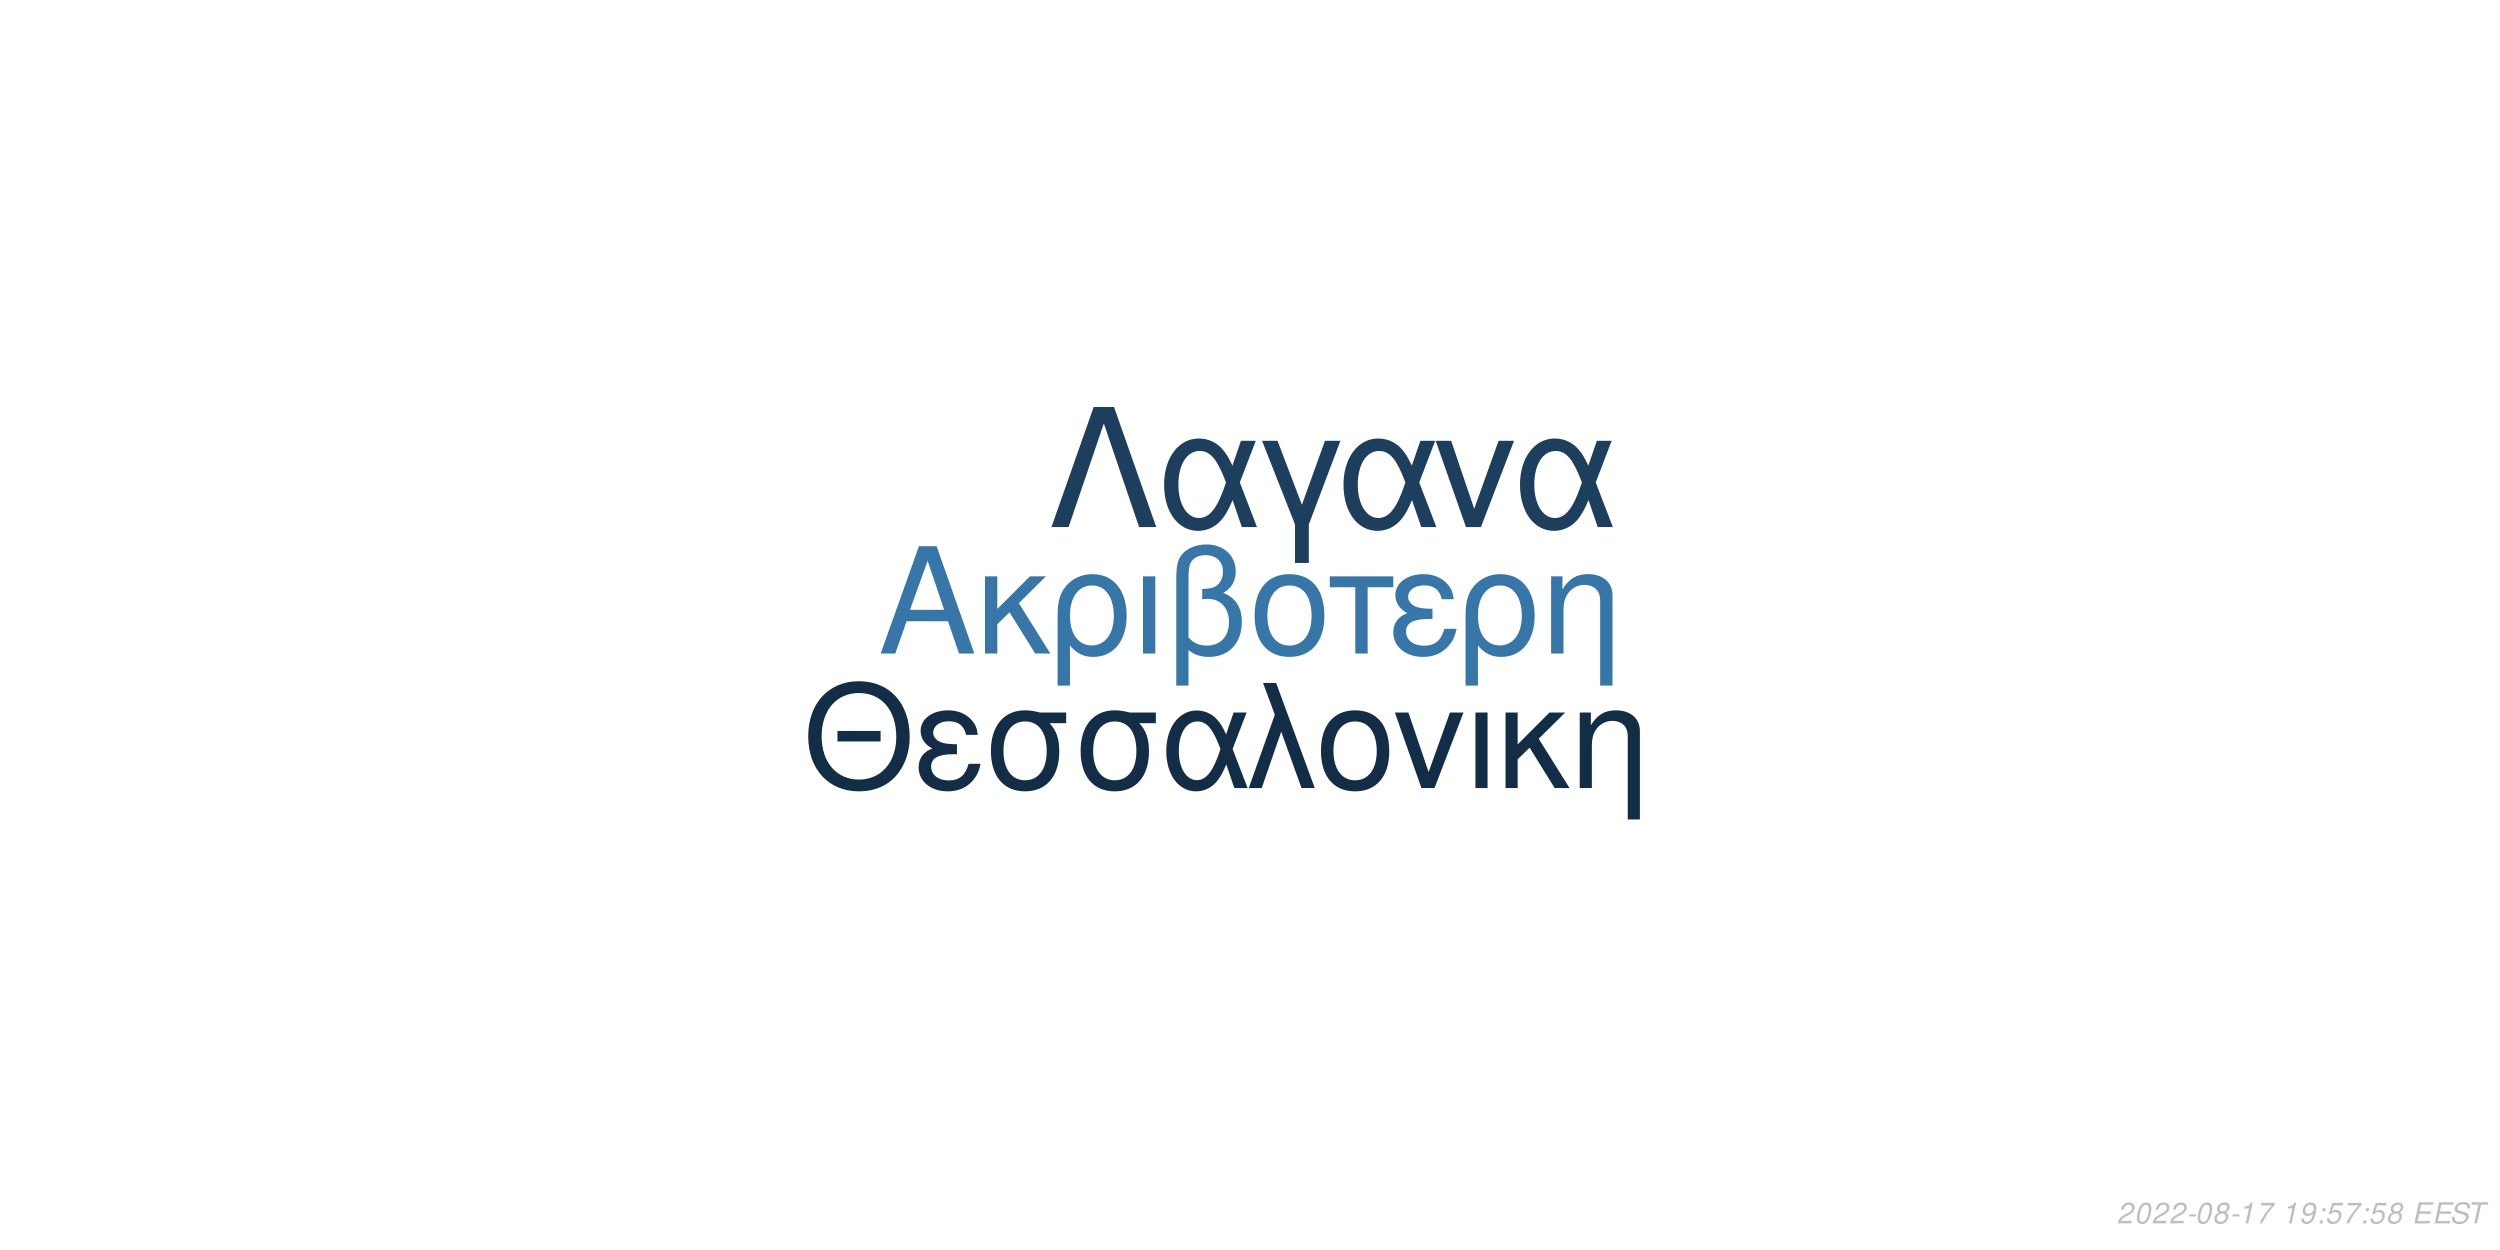
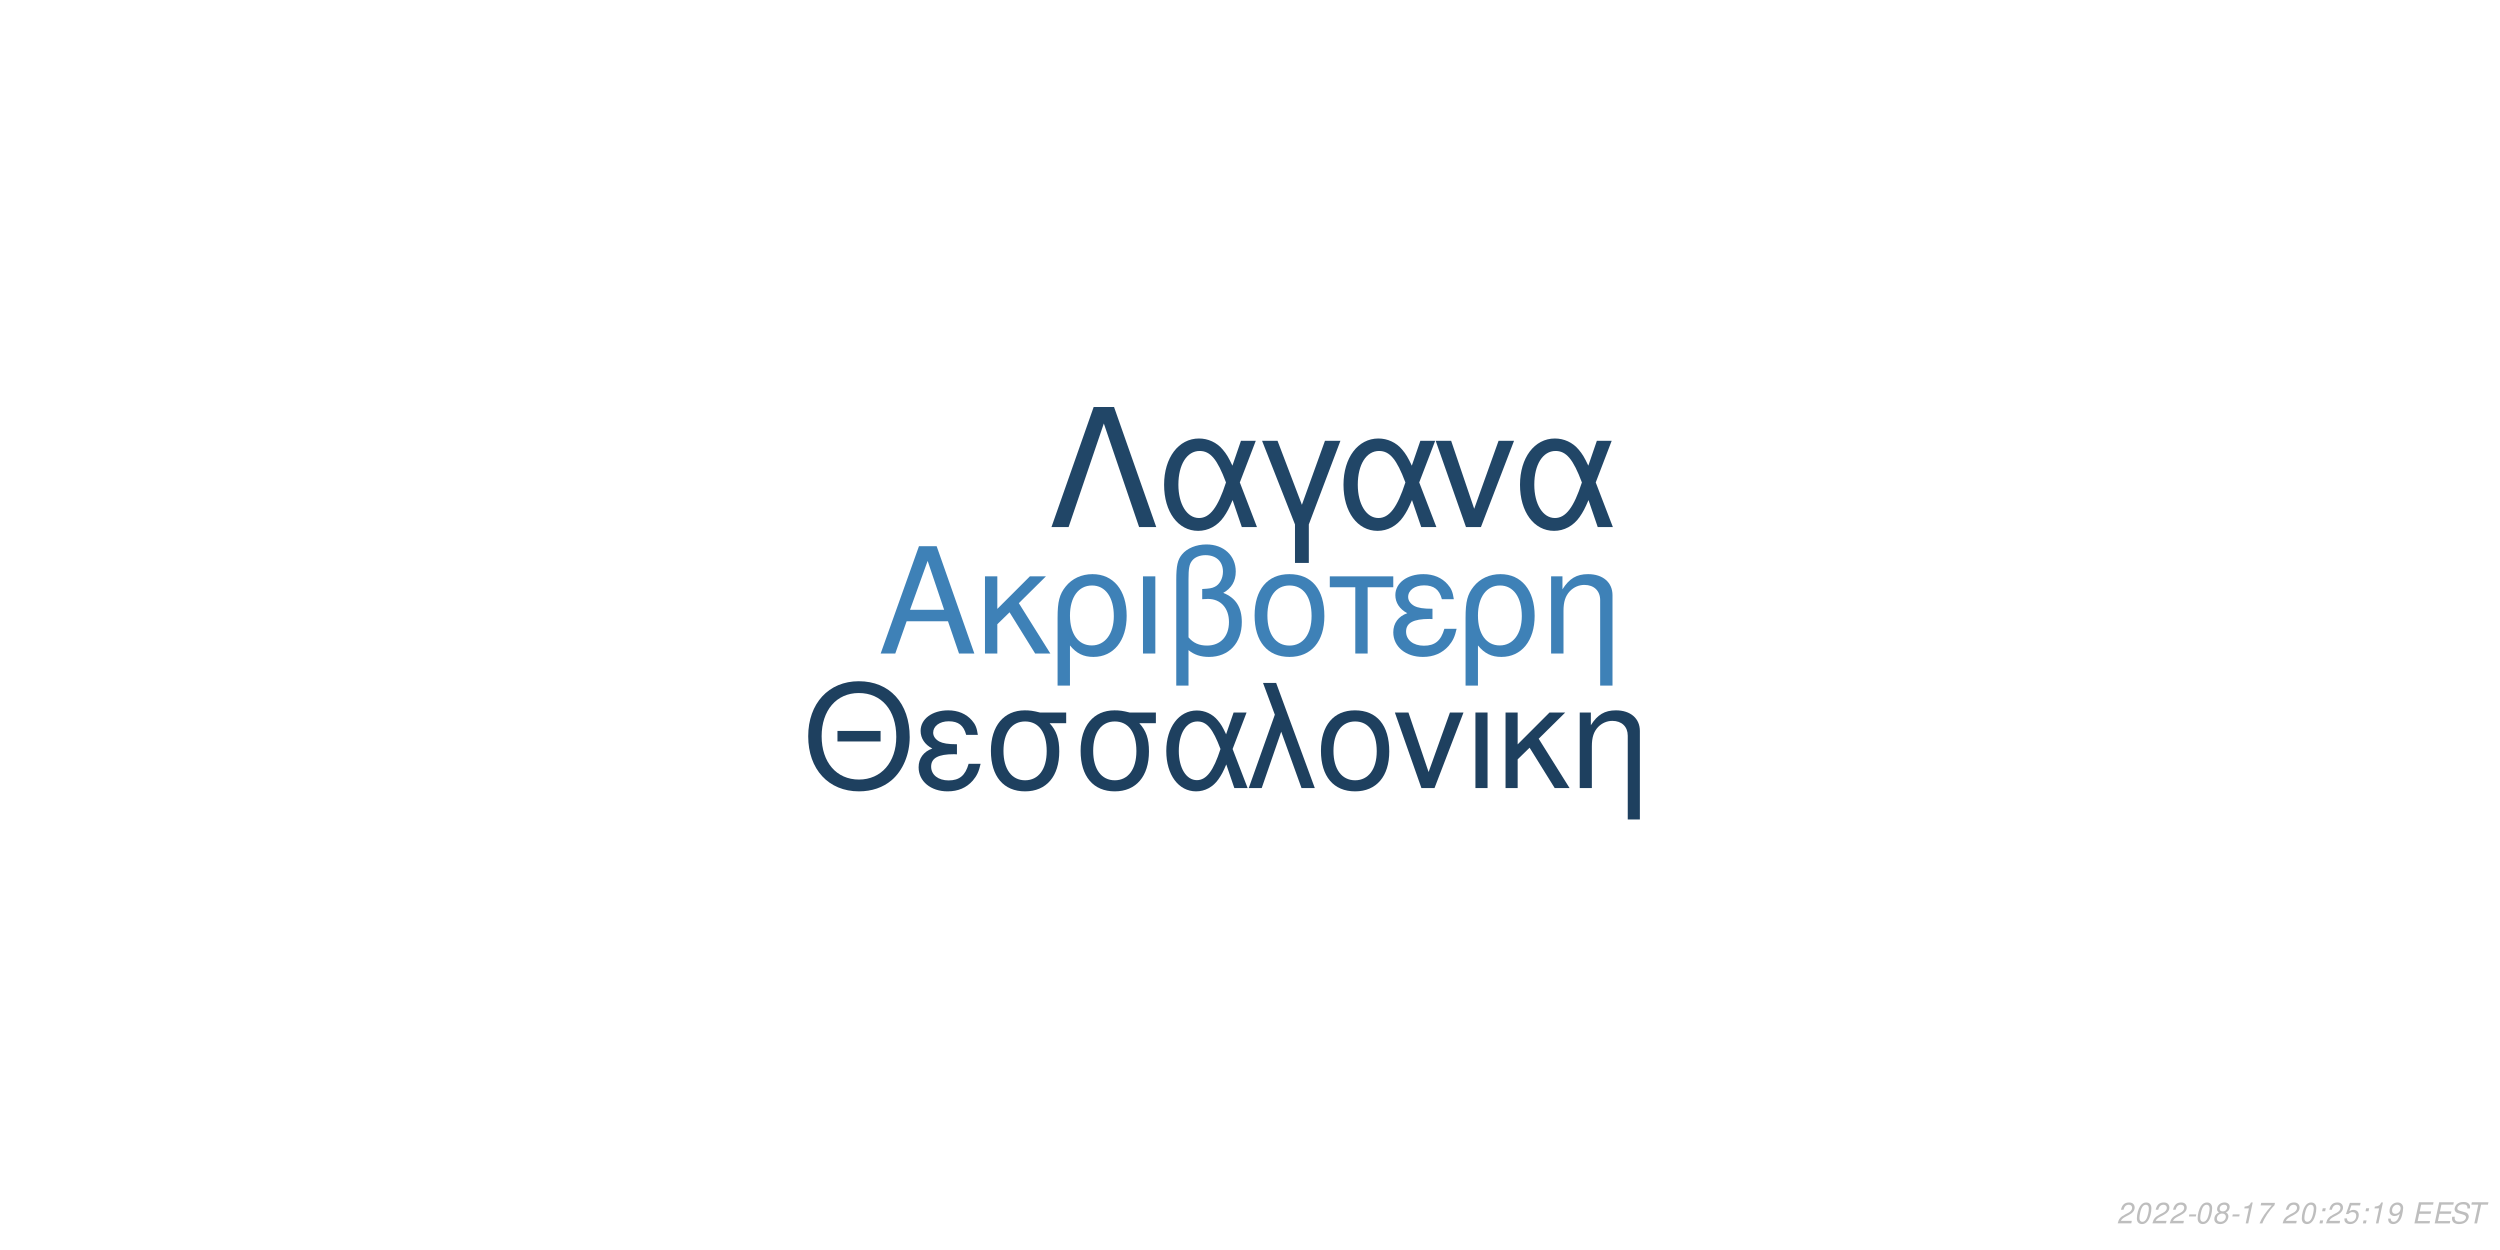
<svg xmlns="http://www.w3.org/2000/svg" xmlns:xlink="http://www.w3.org/1999/xlink" width="864pt" height="432pt" viewBox="0 0 864 432" version="1.1">
  <defs>
    <g>
      <symbol overflow="visible" id="glyph0-0">
        <path style="stroke:none;" d="" />
      </symbol>
      <symbol overflow="visible" id="glyph0-1">
        <path style="stroke:none;" d="M 24.125 -11.141 L 27.938 0 L 33.234 0 L 20.203 -37.094 L 14.094 -37.094 L 0.859 0 L 5.906 0 L 9.828 -11.141 Z M 22.797 -15.109 L 11 -15.109 L 17.094 -32.016 Z M 22.797 -15.109 " />
      </symbol>
      <symbol overflow="visible" id="glyph0-2">
        <path style="stroke:none;" d="M 7.172 -15.422 L 7.172 -26.672 L 2.906 -26.672 L 2.906 0 L 7.172 0 L 7.172 -10.125 L 11.406 -14.25 L 20.25 0 L 25.5 0 L 14.609 -17.406 L 23.969 -26.672 L 18.422 -26.672 Z M 7.172 -15.422 " />
      </symbol>
      <symbol overflow="visible" id="glyph0-3">
        <path style="stroke:none;" d="M 3 11.094 L 7.281 11.094 L 7.281 -2.797 C 9.516 -0.047 11.953 1.172 15.375 1.172 C 22.344 1.172 26.875 -4.422 26.875 -13.031 C 26.875 -21.891 22.297 -27.438 15.062 -27.438 C 11.297 -27.438 7.984 -25.906 5.797 -23.156 C 3.672 -20.516 3 -17.969 3 -12.359 Z M 14.906 -23.516 C 19.547 -23.516 22.438 -19.438 22.438 -12.922 C 22.438 -6.812 19.391 -2.797 14.812 -2.797 C 10.172 -2.797 7.281 -6.766 7.281 -13.125 C 7.281 -19.484 10.234 -23.516 14.906 -23.516 Z M 14.906 -23.516 " />
      </symbol>
      <symbol overflow="visible" id="glyph0-4">
        <path style="stroke:none;" d="M 3.516 0 L 7.781 0 L 7.781 -26.672 L 3.516 -26.672 Z M 3.516 0 " />
      </symbol>
      <symbol overflow="visible" id="glyph0-5">
        <path style="stroke:none;" d="M 4.016 11.094 L 8.25 11.094 L 8.25 -1.172 C 10.172 0.406 12.422 1.172 15.312 1.172 C 22.188 1.172 26.672 -3.609 26.672 -10.891 C 26.672 -15.984 24.578 -19.234 20.25 -20.969 C 23.109 -22.547 24.578 -25.031 24.578 -28.344 C 24.578 -33.844 20.406 -37.703 14.453 -37.703 C 10.938 -37.703 7.734 -36.391 6 -34.25 C 4.484 -32.422 4.016 -30.328 4.016 -25.391 Z M 8.25 -25.656 C 8.25 -29.359 8.5 -30.844 9.469 -32.062 C 10.375 -33.281 12.156 -34 14.094 -34 C 17.812 -34 20.156 -31.812 20.156 -28.297 C 20.156 -25.953 18.984 -23.812 17.297 -23.047 C 16.281 -22.547 15.469 -22.438 12.984 -22.297 L 12.984 -18.781 C 13.734 -18.828 14.344 -18.875 14.969 -18.875 C 19.344 -18.875 22.234 -15.719 22.234 -10.891 C 22.234 -5.906 19.281 -2.75 14.656 -2.75 C 11.953 -2.75 9.922 -3.609 8.25 -5.594 Z M 8.25 -25.656 " />
      </symbol>
      <symbol overflow="visible" id="glyph0-6">
        <path style="stroke:none;" d="M 14.094 -27.438 C 6.562 -27.438 2.094 -22.094 2.094 -13.125 C 2.094 -4.125 6.562 1.172 14.141 1.172 C 21.672 1.172 26.203 -4.172 26.203 -12.922 C 26.203 -22.188 21.828 -27.438 14.094 -27.438 Z M 14.141 -23.516 C 18.938 -23.516 21.781 -19.594 21.781 -12.984 C 21.781 -6.672 18.828 -2.75 14.141 -2.75 C 9.422 -2.75 6.516 -6.672 6.516 -13.125 C 6.516 -19.594 9.422 -23.516 14.141 -23.516 Z M 14.141 -23.516 " />
      </symbol>
      <symbol overflow="visible" id="glyph0-7">
        <path style="stroke:none;" d="M 7.891 0 L 12.156 0 L 12.156 -22.906 L 21.016 -22.906 L 21.016 -26.672 L -0.922 -26.672 L -0.922 -22.906 L 7.891 -22.906 Z M 7.891 0 " />
      </symbol>
      <symbol overflow="visible" id="glyph0-8">
        <path style="stroke:none;" d="M 14.562 -15.469 C 11.344 -15.469 9.562 -15.781 8.297 -16.438 C 6.922 -17.203 6.156 -18.328 6.156 -19.547 C 6.156 -21.891 8.453 -23.562 11.656 -23.562 C 15.062 -23.562 16.953 -22.094 17.812 -18.781 L 21.938 -18.781 C 21.578 -21.266 21.062 -22.5 19.797 -23.922 C 17.812 -26.203 14.906 -27.438 11.453 -27.438 C 5.797 -27.438 1.734 -24.375 1.734 -20.203 C 1.734 -17.609 3.156 -15.375 5.859 -13.938 C 2.797 -12.875 1.016 -10.484 1.016 -7.328 C 1.016 -2.391 5.297 1.172 11.25 1.172 C 14.969 1.172 17.906 -0.109 20.156 -2.641 C 21.578 -4.328 22.297 -5.797 22.906 -8.547 L 18.672 -8.547 C 17.5 -4.422 15.422 -2.703 11.609 -2.703 C 7.938 -2.703 5.438 -4.688 5.438 -7.578 C 5.438 -10.578 7.938 -11.953 13.484 -11.953 C 13.641 -11.953 14.094 -11.953 14.562 -11.906 Z M 14.562 -15.469 " />
      </symbol>
      <symbol overflow="visible" id="glyph0-9">
        <path style="stroke:none;" d="M 3.562 -26.672 L 3.562 0 L 7.844 0 L 7.844 -14.703 C 7.844 -17.906 8.5 -19.891 10.031 -21.531 C 11.406 -22.953 13.188 -23.719 15.062 -23.719 C 18.375 -23.719 20.516 -21.672 20.516 -18.469 L 20.516 11.094 L 24.781 11.094 L 24.781 -20.156 C 24.781 -24.578 21.469 -27.438 16.328 -27.438 C 12.359 -27.438 9.828 -25.906 7.484 -22.188 L 7.484 -26.672 Z M 3.562 -26.672 " />
      </symbol>
      <symbol overflow="visible" id="glyph1-0">
        <path style="stroke:none;" d="" />
      </symbol>
      <symbol overflow="visible" id="glyph1-1">
        <path style="stroke:none;" d="M 26.859 -19.734 L 11.953 -19.734 L 11.953 -16.094 L 26.859 -16.094 Z M 19.328 -36.922 C 8.922 -36.922 1.844 -29.25 1.844 -17.891 C 1.844 -6.484 8.875 1.141 19.391 1.141 C 23.812 1.141 27.703 -0.203 30.641 -2.688 C 34.578 -6.031 36.922 -11.656 36.922 -17.594 C 36.922 -29.297 30 -36.922 19.328 -36.922 Z M 19.328 -32.844 C 27.203 -32.844 32.281 -26.906 32.281 -17.688 C 32.281 -8.922 27.062 -2.938 19.391 -2.938 C 11.609 -2.938 6.484 -8.922 6.484 -17.891 C 6.484 -26.859 11.609 -32.844 19.328 -32.844 Z M 19.328 -32.844 " />
      </symbol>
      <symbol overflow="visible" id="glyph1-2">
        <path style="stroke:none;" d="M 14.25 -15.141 C 11.109 -15.141 9.375 -15.453 8.125 -16.094 C 6.781 -16.844 6.031 -17.938 6.031 -19.141 C 6.031 -21.422 8.266 -23.078 11.406 -23.078 C 14.75 -23.078 16.594 -21.625 17.438 -18.391 L 21.469 -18.391 C 21.125 -20.828 20.625 -22.031 19.391 -23.422 C 17.438 -25.656 14.594 -26.859 11.219 -26.859 C 5.688 -26.859 1.688 -23.875 1.688 -19.781 C 1.688 -17.234 3.094 -15.047 5.734 -13.656 C 2.734 -12.609 1 -10.266 1 -7.172 C 1 -2.344 5.188 1.141 11.016 1.141 C 14.656 1.141 17.547 -0.094 19.734 -2.594 C 21.125 -4.234 21.828 -5.688 22.422 -8.375 L 18.281 -8.375 C 17.141 -4.328 15.094 -2.641 11.359 -2.641 C 7.766 -2.641 5.328 -4.578 5.328 -7.422 C 5.328 -10.359 7.766 -11.703 13.203 -11.703 C 13.359 -11.703 13.797 -11.703 14.25 -11.656 Z M 14.25 -15.141 " />
      </symbol>
      <symbol overflow="visible" id="glyph1-3">
        <path style="stroke:none;" d="M 29 -26.109 L 19.938 -26.109 C 17.594 -26.703 16.438 -26.859 14.703 -26.859 C 7.469 -26.859 2.984 -21.469 2.984 -12.859 C 2.984 -4.031 7.375 1.141 14.797 1.141 C 22.172 1.141 26.609 -4.078 26.609 -12.656 C 26.609 -17.047 25.656 -19.828 23.266 -22.422 L 29 -22.422 Z M 14.797 -23.016 C 19.531 -23.016 22.266 -19.234 22.266 -12.75 C 22.266 -6.531 19.438 -2.688 14.797 -2.688 C 10.172 -2.688 7.328 -6.531 7.328 -12.859 C 7.328 -19.188 10.172 -23.016 14.797 -23.016 Z M 14.797 -23.016 " />
      </symbol>
      <symbol overflow="visible" id="glyph1-4">
        <path style="stroke:none;" d="M 29.344 -26.109 L 24.859 -26.109 L 22.266 -18.578 C 21.125 -21.031 20.484 -22.125 19.328 -23.469 C 17.547 -25.609 14.906 -26.812 12.156 -26.812 C 5.984 -26.812 1.594 -20.984 1.594 -12.812 C 1.594 -4.578 5.828 1.141 11.906 1.141 C 14.953 1.141 17.734 -0.344 19.625 -3.047 C 20.672 -4.531 21.281 -5.688 22.328 -8.172 L 25.109 0 L 29.703 0 L 24.516 -13.5 Z M 20.328 -13.5 C 17.891 -5.922 15.453 -2.734 12.156 -2.734 C 8.516 -2.734 5.922 -6.922 5.922 -12.812 C 5.922 -18.938 8.516 -23.016 12.359 -23.016 C 15.594 -23.016 17.688 -20.531 20.328 -13.5 Z M 20.328 -13.5 " />
      </symbol>
      <symbol overflow="visible" id="glyph1-5">
        <path style="stroke:none;" d="M 1.094 0 L 5.578 0 L 12.312 -19.484 L 19.328 0 L 23.922 0 L 10.562 -36.328 L 6.031 -36.328 L 10.109 -25.359 Z M 1.094 0 " />
      </symbol>
      <symbol overflow="visible" id="glyph1-6">
        <path style="stroke:none;" d="M 13.797 -26.859 C 6.422 -26.859 2.047 -21.625 2.047 -12.859 C 2.047 -4.031 6.422 1.141 13.859 1.141 C 21.234 1.141 25.656 -4.078 25.656 -12.656 C 25.656 -21.719 21.375 -26.859 13.797 -26.859 Z M 13.859 -23.016 C 18.531 -23.016 21.328 -19.188 21.328 -12.703 C 21.328 -6.531 18.438 -2.688 13.859 -2.688 C 9.219 -2.688 6.375 -6.531 6.375 -12.859 C 6.375 -19.188 9.219 -23.016 13.859 -23.016 Z M 13.859 -23.016 " />
      </symbol>
      <symbol overflow="visible" id="glyph1-7">
        <path style="stroke:none;" d="M 14.297 0 L 24.312 -26.109 L 19.625 -26.109 L 12.25 -5.531 L 5.281 -26.109 L 0.594 -26.109 L 9.766 0 Z M 14.297 0 " />
      </symbol>
      <symbol overflow="visible" id="glyph1-8">
        <path style="stroke:none;" d="M 3.438 0 L 7.625 0 L 7.625 -26.109 L 3.438 -26.109 Z M 3.438 0 " />
      </symbol>
      <symbol overflow="visible" id="glyph1-9">
        <path style="stroke:none;" d="M 7.031 -15.094 L 7.031 -26.109 L 2.844 -26.109 L 2.844 0 L 7.031 0 L 7.031 -9.922 L 11.156 -13.953 L 19.828 0 L 24.969 0 L 14.297 -17.047 L 23.469 -26.109 L 18.031 -26.109 Z M 7.031 -15.094 " />
      </symbol>
      <symbol overflow="visible" id="glyph1-10">
        <path style="stroke:none;" d="M 3.484 -26.109 L 3.484 0 L 7.672 0 L 7.672 -14.406 C 7.672 -17.547 8.328 -19.484 9.812 -21.078 C 11.156 -22.469 12.906 -23.219 14.75 -23.219 C 17.984 -23.219 20.078 -21.234 20.078 -18.094 L 20.078 10.859 L 24.266 10.859 L 24.266 -19.734 C 24.266 -24.062 21.031 -26.859 16 -26.859 C 12.109 -26.859 9.609 -25.359 7.328 -21.719 L 7.328 -26.109 Z M 3.484 -26.109 " />
      </symbol>
      <symbol overflow="visible" id="glyph2-0">
        <path style="stroke:none;" d="" />
      </symbol>
      <symbol overflow="visible" id="glyph2-1">
        <path style="stroke:none;" d="M 22.531 -41.484 L 15.484 -41.484 L 0.906 0 L 6.828 0 L 19 -35.797 L 31.188 0 L 37.109 0 Z M 22.531 -41.484 " />
      </symbol>
      <symbol overflow="visible" id="glyph2-2">
        <path style="stroke:none;" d="M 33.516 -29.812 L 28.391 -29.812 L 25.438 -21.219 C 24.125 -24.016 23.391 -25.266 22.078 -26.797 C 20.031 -29.25 17.016 -30.609 13.891 -30.609 C 6.828 -30.609 1.828 -23.953 1.828 -14.625 C 1.828 -5.234 6.656 1.312 13.594 1.312 C 17.078 1.312 20.266 -0.391 22.422 -3.469 C 23.609 -5.172 24.297 -6.484 25.5 -9.328 L 28.688 0 L 33.922 0 L 28 -15.422 Z M 23.219 -15.422 C 20.422 -6.766 17.641 -3.125 13.891 -3.125 C 9.734 -3.125 6.766 -7.906 6.766 -14.625 C 6.766 -21.625 9.734 -26.297 14.109 -26.297 C 17.812 -26.297 20.203 -23.453 23.219 -15.422 Z M 23.219 -15.422 " />
      </symbol>
      <symbol overflow="visible" id="glyph2-3">
        <path style="stroke:none;" d="M 12.062 12.406 L 16.844 12.406 L 16.844 -0.906 L 27.766 -29.812 L 22.422 -29.812 L 14.453 -7.688 L 6.031 -29.812 L 0.688 -29.812 L 12.062 -0.906 Z M 12.062 12.406 " />
      </symbol>
      <symbol overflow="visible" id="glyph2-4">
        <path style="stroke:none;" d="M 16.328 0 L 27.766 -29.812 L 22.422 -29.812 L 14 -6.312 L 6.031 -29.812 L 0.688 -29.812 L 11.156 0 Z M 16.328 0 " />
      </symbol>
      <symbol overflow="visible" id="glyph3-0">
        <path style="stroke:none;" d="" />
      </symbol>
      <symbol overflow="visible" id="glyph3-1">
        <path style="stroke:none;" d="M 5.234 -0.875 L 1.469 -0.875 C 1.641 -1.375 2.203 -1.891 3.109 -2.344 L 4.234 -2.938 C 5.562 -3.625 6.219 -4.469 6.219 -5.484 C 6.219 -5.938 6.062 -6.359 5.797 -6.656 C 5.469 -7.047 4.984 -7.234 4.312 -7.234 C 2.766 -7.234 1.891 -6.453 1.484 -4.734 L 2.375 -4.734 C 2.484 -5.188 2.609 -5.484 2.797 -5.75 C 3.094 -6.203 3.609 -6.453 4.188 -6.453 C 4.891 -6.453 5.344 -6.031 5.344 -5.375 C 5.344 -4.703 4.859 -4.094 4.016 -3.656 L 2.984 -3.125 C 1.234 -2.188 0.797 -1.656 0.344 -0.016 L 5.047 -0.016 Z M 5.234 -0.875 " />
      </symbol>
      <symbol overflow="visible" id="glyph3-2">
        <path style="stroke:none;" d="M 4.203 -7.234 C 3.375 -7.234 2.688 -6.812 2.125 -5.984 C 1.484 -5.047 0.984 -3.188 0.984 -1.734 C 0.984 -1.109 1.172 -0.562 1.484 -0.266 C 1.797 0.047 2.281 0.234 2.766 0.234 C 3.625 0.234 4.281 -0.156 4.859 -1.016 C 5.516 -1.953 6 -3.797 6 -5.266 C 6 -6.5 5.328 -7.234 4.203 -7.234 Z M 4.094 -6.453 C 4.734 -6.453 5.125 -5.984 5.125 -5.156 C 5.125 -4.203 4.781 -2.625 4.406 -1.812 C 3.984 -0.938 3.516 -0.547 2.875 -0.547 C 2.25 -0.547 1.875 -1.031 1.875 -1.828 C 1.875 -2.797 2.203 -4.344 2.594 -5.203 C 2.984 -6.047 3.453 -6.453 4.094 -6.453 Z M 4.094 -6.453 " />
      </symbol>
      <symbol overflow="visible" id="glyph3-3">
        <path style="stroke:none;" d="M 3.516 -3.125 L 1.125 -3.125 L 0.969 -2.406 L 3.359 -2.406 Z M 3.516 -3.125 " />
      </symbol>
      <symbol overflow="visible" id="glyph3-4">
        <path style="stroke:none;" d="M 4.766 -3.797 C 5.078 -3.969 5.234 -4.078 5.438 -4.234 C 5.812 -4.594 6.062 -5.172 6.062 -5.734 C 6.062 -6.625 5.344 -7.234 4.266 -7.234 C 2.812 -7.234 1.703 -6.219 1.703 -4.875 C 1.703 -4.406 1.875 -4.125 2.359 -3.812 C 1.297 -3.312 0.75 -2.516 0.75 -1.469 C 0.75 -0.438 1.547 0.234 2.812 0.234 C 3.656 0.234 4.359 -0.094 4.938 -0.734 C 5.359 -1.234 5.609 -1.859 5.609 -2.438 C 5.609 -3.047 5.312 -3.516 4.766 -3.797 Z M 4.109 -6.453 C 4.797 -6.453 5.188 -6.125 5.188 -5.578 C 5.188 -5.266 5.062 -4.922 4.859 -4.672 C 4.562 -4.312 4.188 -4.156 3.656 -4.156 C 2.984 -4.156 2.594 -4.453 2.594 -4.984 C 2.594 -5.859 3.203 -6.453 4.109 -6.453 Z M 3.453 -3.406 C 4.234 -3.406 4.734 -2.984 4.734 -2.312 C 4.734 -1.312 3.922 -0.547 2.875 -0.547 C 2.125 -0.547 1.625 -0.969 1.625 -1.625 C 1.625 -2.609 2.438 -3.406 3.453 -3.406 Z M 3.453 -3.406 " />
      </symbol>
      <symbol overflow="visible" id="glyph3-5">
        <path style="stroke:none;" d="M 3.703 -5.188 L 2.594 0 L 3.469 0 L 5.016 -7.234 L 4.438 -7.234 C 3.906 -6.156 3.688 -6.016 2.234 -5.812 L 2.109 -5.188 Z M 3.703 -5.188 " />
      </symbol>
      <symbol overflow="visible" id="glyph3-6">
        <path style="stroke:none;" d="M 6.703 -7.094 L 1.953 -7.094 L 1.766 -6.219 L 5.594 -6.219 C 3.344 -3.688 2.266 -2.109 1.375 0 L 2.344 0 C 3.031 -1.906 4.828 -4.594 6.547 -6.281 Z M 6.703 -7.094 " />
      </symbol>
      <symbol overflow="visible" id="glyph3-7">
        <path style="stroke:none;" d="" />
      </symbol>
      <symbol overflow="visible" id="glyph3-8">
-         <path style="stroke:none;" d="M 0.844 -1.656 C 0.844 -1.547 0.844 -1.438 0.844 -1.375 C 0.844 -0.406 1.531 0.234 2.578 0.234 C 3.203 0.234 3.766 0.016 4.297 -0.438 C 4.938 -1 5.312 -1.656 5.594 -2.719 C 5.844 -3.672 6.016 -4.766 6.016 -5.375 C 6.016 -5.844 5.844 -6.328 5.547 -6.656 C 5.203 -7.031 4.703 -7.234 4.062 -7.234 C 2.516 -7.234 1.297 -5.938 1.297 -4.266 C 1.297 -3.203 1.984 -2.547 3.047 -2.547 C 3.484 -2.547 3.953 -2.672 4.281 -2.891 C 4.406 -2.984 4.547 -3.078 4.828 -3.344 C 4.438 -1.484 3.703 -0.547 2.703 -0.547 C 2.109 -0.547 1.719 -0.938 1.719 -1.547 L 1.719 -1.656 Z M 3.953 -6.453 C 4.625 -6.453 5.141 -5.953 5.141 -5.281 C 5.141 -4.188 4.312 -3.312 3.297 -3.312 C 2.594 -3.312 2.172 -3.734 2.172 -4.453 C 2.172 -5.562 2.984 -6.453 3.953 -6.453 Z M 3.953 -6.453 " />
+         <path style="stroke:none;" d="M 2.359 -1.031 L 1.312 -1.031 L 1.094 0 L 2.141 0 Z M 3.266 -5.234 L 2.219 -5.234 L 2 -4.203 L 3.047 -4.203 Z M 3.266 -5.234 " />
      </symbol>
      <symbol overflow="visible" id="glyph3-9">
-         <path style="stroke:none;" d="M 2.359 -1.031 L 1.312 -1.031 L 1.094 0 L 2.141 0 Z M 3.266 -5.234 L 2.219 -5.234 L 2 -4.203 L 3.047 -4.203 Z M 3.266 -5.234 " />
+         <path style="stroke:none;" d="M 6.297 -7.094 L 2.594 -7.094 L 1.234 -3.234 L 2.047 -3.234 C 2.656 -3.766 2.938 -3.906 3.531 -3.906 C 4.328 -3.906 4.797 -3.453 4.797 -2.688 C 4.797 -1.438 3.969 -0.547 2.828 -0.547 C 2.031 -0.547 1.609 -0.938 1.578 -1.734 L 0.703 -1.734 L 0.703 -1.516 C 0.703 -0.938 0.844 -0.547 1.188 -0.266 C 1.562 0.062 2.078 0.234 2.703 0.234 C 3.656 0.234 4.391 -0.156 4.984 -0.922 C 5.422 -1.5 5.672 -2.234 5.672 -2.953 C 5.672 -4 4.938 -4.672 3.812 -4.672 C 3.328 -4.672 2.906 -4.547 2.406 -4.234 L 3.109 -6.219 L 6.109 -6.219 Z M 6.297 -7.094 " />
      </symbol>
      <symbol overflow="visible" id="glyph3-10">
-         <path style="stroke:none;" d="M 6.297 -7.094 L 2.594 -7.094 L 1.234 -3.234 L 2.047 -3.234 C 2.656 -3.766 2.938 -3.906 3.531 -3.906 C 4.328 -3.906 4.797 -3.453 4.797 -2.688 C 4.797 -1.438 3.969 -0.547 2.828 -0.547 C 2.031 -0.547 1.609 -0.938 1.578 -1.734 L 0.703 -1.734 L 0.703 -1.516 C 0.703 -0.938 0.844 -0.547 1.188 -0.266 C 1.562 0.062 2.078 0.234 2.703 0.234 C 3.656 0.234 4.391 -0.156 4.984 -0.922 C 5.422 -1.5 5.672 -2.234 5.672 -2.953 C 5.672 -4 4.938 -4.672 3.812 -4.672 C 3.328 -4.672 2.906 -4.547 2.406 -4.234 L 3.109 -6.219 L 6.109 -6.219 Z M 6.297 -7.094 " />
+         <path style="stroke:none;" d="M 0.844 -1.656 C 0.844 -1.547 0.844 -1.438 0.844 -1.375 C 0.844 -0.406 1.531 0.234 2.578 0.234 C 3.203 0.234 3.766 0.016 4.297 -0.438 C 4.938 -1 5.312 -1.656 5.594 -2.719 C 5.844 -3.672 6.016 -4.766 6.016 -5.375 C 6.016 -5.844 5.844 -6.328 5.547 -6.656 C 5.203 -7.031 4.703 -7.234 4.062 -7.234 C 2.516 -7.234 1.297 -5.938 1.297 -4.266 C 1.297 -3.203 1.984 -2.547 3.047 -2.547 C 3.484 -2.547 3.953 -2.672 4.281 -2.891 C 4.406 -2.984 4.547 -3.078 4.828 -3.344 C 4.438 -1.484 3.703 -0.547 2.703 -0.547 C 2.109 -0.547 1.719 -0.938 1.719 -1.547 L 1.719 -1.656 Z M 3.953 -6.453 C 4.625 -6.453 5.141 -5.953 5.141 -5.281 C 5.141 -4.188 4.312 -3.312 3.297 -3.312 C 2.594 -3.312 2.172 -3.734 2.172 -4.453 C 2.172 -5.562 2.984 -6.453 3.953 -6.453 Z M 3.953 -6.453 " />
      </symbol>
      <symbol overflow="visible" id="glyph3-11">
        <path style="stroke:none;" d="M 2.547 -3.312 L 6.5 -3.312 L 6.688 -4.141 L 2.719 -4.141 L 3.219 -6.469 L 7.344 -6.469 L 7.516 -7.297 L 2.453 -7.297 L 0.906 0 L 6.125 0 L 6.297 -0.812 L 2.016 -0.812 Z M 2.547 -3.312 " />
      </symbol>
      <symbol overflow="visible" id="glyph3-12">
        <path style="stroke:none;" d="M 7.062 -5.156 C 7.125 -5.438 7.141 -5.562 7.141 -5.703 C 7.141 -6.156 6.938 -6.594 6.594 -6.891 C 6.188 -7.25 5.656 -7.406 4.875 -7.406 C 3.844 -7.406 3.047 -7.125 2.5 -6.562 C 2.094 -6.141 1.781 -5.438 1.781 -4.922 C 1.781 -4.297 2.219 -3.766 2.891 -3.562 L 4.594 -3.094 C 5.406 -2.859 5.734 -2.578 5.734 -2.094 C 5.734 -1.781 5.547 -1.406 5.266 -1.141 C 4.844 -0.766 4.266 -0.578 3.453 -0.578 C 2.328 -0.578 1.812 -0.984 1.812 -1.906 C 1.812 -2.047 1.812 -2.125 1.844 -2.312 L 0.984 -2.312 C 0.906 -2.062 0.891 -1.906 0.891 -1.688 C 0.891 -0.484 1.797 0.234 3.297 0.234 C 4.359 0.234 5.234 -0.062 5.812 -0.609 C 6.344 -1.078 6.688 -1.797 6.688 -2.375 C 6.688 -2.641 6.609 -2.906 6.453 -3.156 C 6.234 -3.5 5.938 -3.703 5.469 -3.828 L 3.75 -4.312 C 2.984 -4.547 2.734 -4.734 2.734 -5.188 C 2.734 -5.547 2.875 -5.844 3.188 -6.109 C 3.547 -6.438 4.031 -6.594 4.703 -6.594 C 5.266 -6.594 5.688 -6.484 5.906 -6.297 C 6.094 -6.125 6.219 -5.797 6.219 -5.516 C 6.219 -5.422 6.203 -5.344 6.188 -5.156 Z M 7.062 -5.156 " />
      </symbol>
      <symbol overflow="visible" id="glyph3-13">
        <path style="stroke:none;" d="M 4.938 -6.469 L 7.312 -6.469 L 7.484 -7.297 L 1.75 -7.297 L 1.578 -6.469 L 3.984 -6.469 L 2.609 0 L 3.547 0 Z M 4.938 -6.469 " />
      </symbol>
    </g>
  </defs>
  <g id="surface1">
    <rect x="0" y="0" width="864" height="432" style="fill:rgb(100%,100%,100%);fill-opacity:1;stroke:none;" />
-     <g style="fill:rgb(22.353%,46.275%,65.882%);fill-opacity:1;">
+     <g style="fill:rgb(24.314%,50.588%,71.765%);fill-opacity:1;">
      <use xlink:href="#glyph0-1" x="303.5" y="225.861" />
      <use xlink:href="#glyph0-2" x="337.5" y="225.861" />
      <use xlink:href="#glyph0-3" x="362.5" y="225.861" />
      <use xlink:href="#glyph0-4" x="391.5" y="225.861" />
      <use xlink:href="#glyph0-5" x="402.5" y="225.861" />
      <use xlink:href="#glyph0-6" x="431.5" y="225.861" />
      <use xlink:href="#glyph0-7" x="460.5" y="225.861" />
      <use xlink:href="#glyph0-8" x="480.5" y="225.861" />
      <use xlink:href="#glyph0-3" x="503.5" y="225.861" />
      <use xlink:href="#glyph0-9" x="532.5" y="225.861" />
    </g>
-     <g style="fill:rgb(7.843%,17.647%,27.451%);fill-opacity:1;">
+     <g style="fill:rgb(11.765%,25.098%,37.255%);fill-opacity:1;">
      <use xlink:href="#glyph1-1" x="277.473" y="272.354" />
      <use xlink:href="#glyph1-2" x="316.473" y="272.354" />
      <use xlink:href="#glyph1-3" x="339.473" y="272.354" />
      <use xlink:href="#glyph1-3" x="370.473" y="272.354" />
      <use xlink:href="#glyph1-4" x="401.473" y="272.354" />
      <use xlink:href="#glyph1-5" x="430.473" y="272.354" />
      <use xlink:href="#glyph1-6" x="454.473" y="272.354" />
      <use xlink:href="#glyph1-7" x="481.473" y="272.354" />
      <use xlink:href="#glyph1-8" x="506.473" y="272.354" />
      <use xlink:href="#glyph1-9" x="517.473" y="272.354" />
      <use xlink:href="#glyph1-10" x="542.473" y="272.354" />
    </g>
-     <g style="fill:rgb(11.373%,24.314%,36.471%);fill-opacity:1;">
+     <g style="fill:rgb(12.941%,27.451%,40.392%);fill-opacity:1;">
      <use xlink:href="#glyph2-1" x="362.484" y="182.152" />
      <use xlink:href="#glyph2-2" x="400.484" y="182.152" />
      <use xlink:href="#glyph2-3" x="435.484" y="182.152" />
      <use xlink:href="#glyph2-2" x="462.484" y="182.152" />
      <use xlink:href="#glyph2-4" x="495.484" y="182.152" />
      <use xlink:href="#glyph2-2" x="523.484" y="182.152" />
    </g>
    <g style="fill:rgb(74.51%,74.51%,74.51%);fill-opacity:1;">
      <use xlink:href="#glyph3-1" x="731.52" y="422.81" />
      <use xlink:href="#glyph3-2" x="737.52" y="422.81" />
      <use xlink:href="#glyph3-1" x="743.52" y="422.81" />
      <use xlink:href="#glyph3-1" x="749.52" y="422.81" />
      <use xlink:href="#glyph3-3" x="755.52" y="422.81" />
      <use xlink:href="#glyph3-2" x="758.52" y="422.81" />
      <use xlink:href="#glyph3-4" x="764.52" y="422.81" />
      <use xlink:href="#glyph3-3" x="770.52" y="422.81" />
      <use xlink:href="#glyph3-5" x="773.52" y="422.81" />
      <use xlink:href="#glyph3-6" x="779.52" y="422.81" />
      <use xlink:href="#glyph3-7" x="785.52" y="422.81" />
-       <use xlink:href="#glyph3-5" x="788.52" y="422.81" />
-       <use xlink:href="#glyph3-8" x="794.52" y="422.81" />
-       <use xlink:href="#glyph3-9" x="800.52" y="422.81" />
-       <use xlink:href="#glyph3-10" x="803.52" y="422.81" />
-       <use xlink:href="#glyph3-6" x="809.52" y="422.81" />
-       <use xlink:href="#glyph3-9" x="815.52" y="422.81" />
-       <use xlink:href="#glyph3-10" x="818.52" y="422.81" />
-       <use xlink:href="#glyph3-4" x="824.52" y="422.81" />
+       <use xlink:href="#glyph3-1" x="788.52" y="422.81" />
+       <use xlink:href="#glyph3-2" x="794.52" y="422.81" />
+       <use xlink:href="#glyph3-8" x="800.52" y="422.81" />
+       <use xlink:href="#glyph3-1" x="803.52" y="422.81" />
+       <use xlink:href="#glyph3-9" x="809.52" y="422.81" />
+       <use xlink:href="#glyph3-8" x="815.52" y="422.81" />
+       <use xlink:href="#glyph3-5" x="818.52" y="422.81" />
+       <use xlink:href="#glyph3-10" x="824.52" y="422.81" />
      <use xlink:href="#glyph3-7" x="830.52" y="422.81" />
      <use xlink:href="#glyph3-11" x="833.52" y="422.81" />
      <use xlink:href="#glyph3-11" x="840.52" y="422.81" />
      <use xlink:href="#glyph3-12" x="846.52" y="422.81" />
      <use xlink:href="#glyph3-13" x="852.52" y="422.81" />
    </g>
  </g>
</svg>
